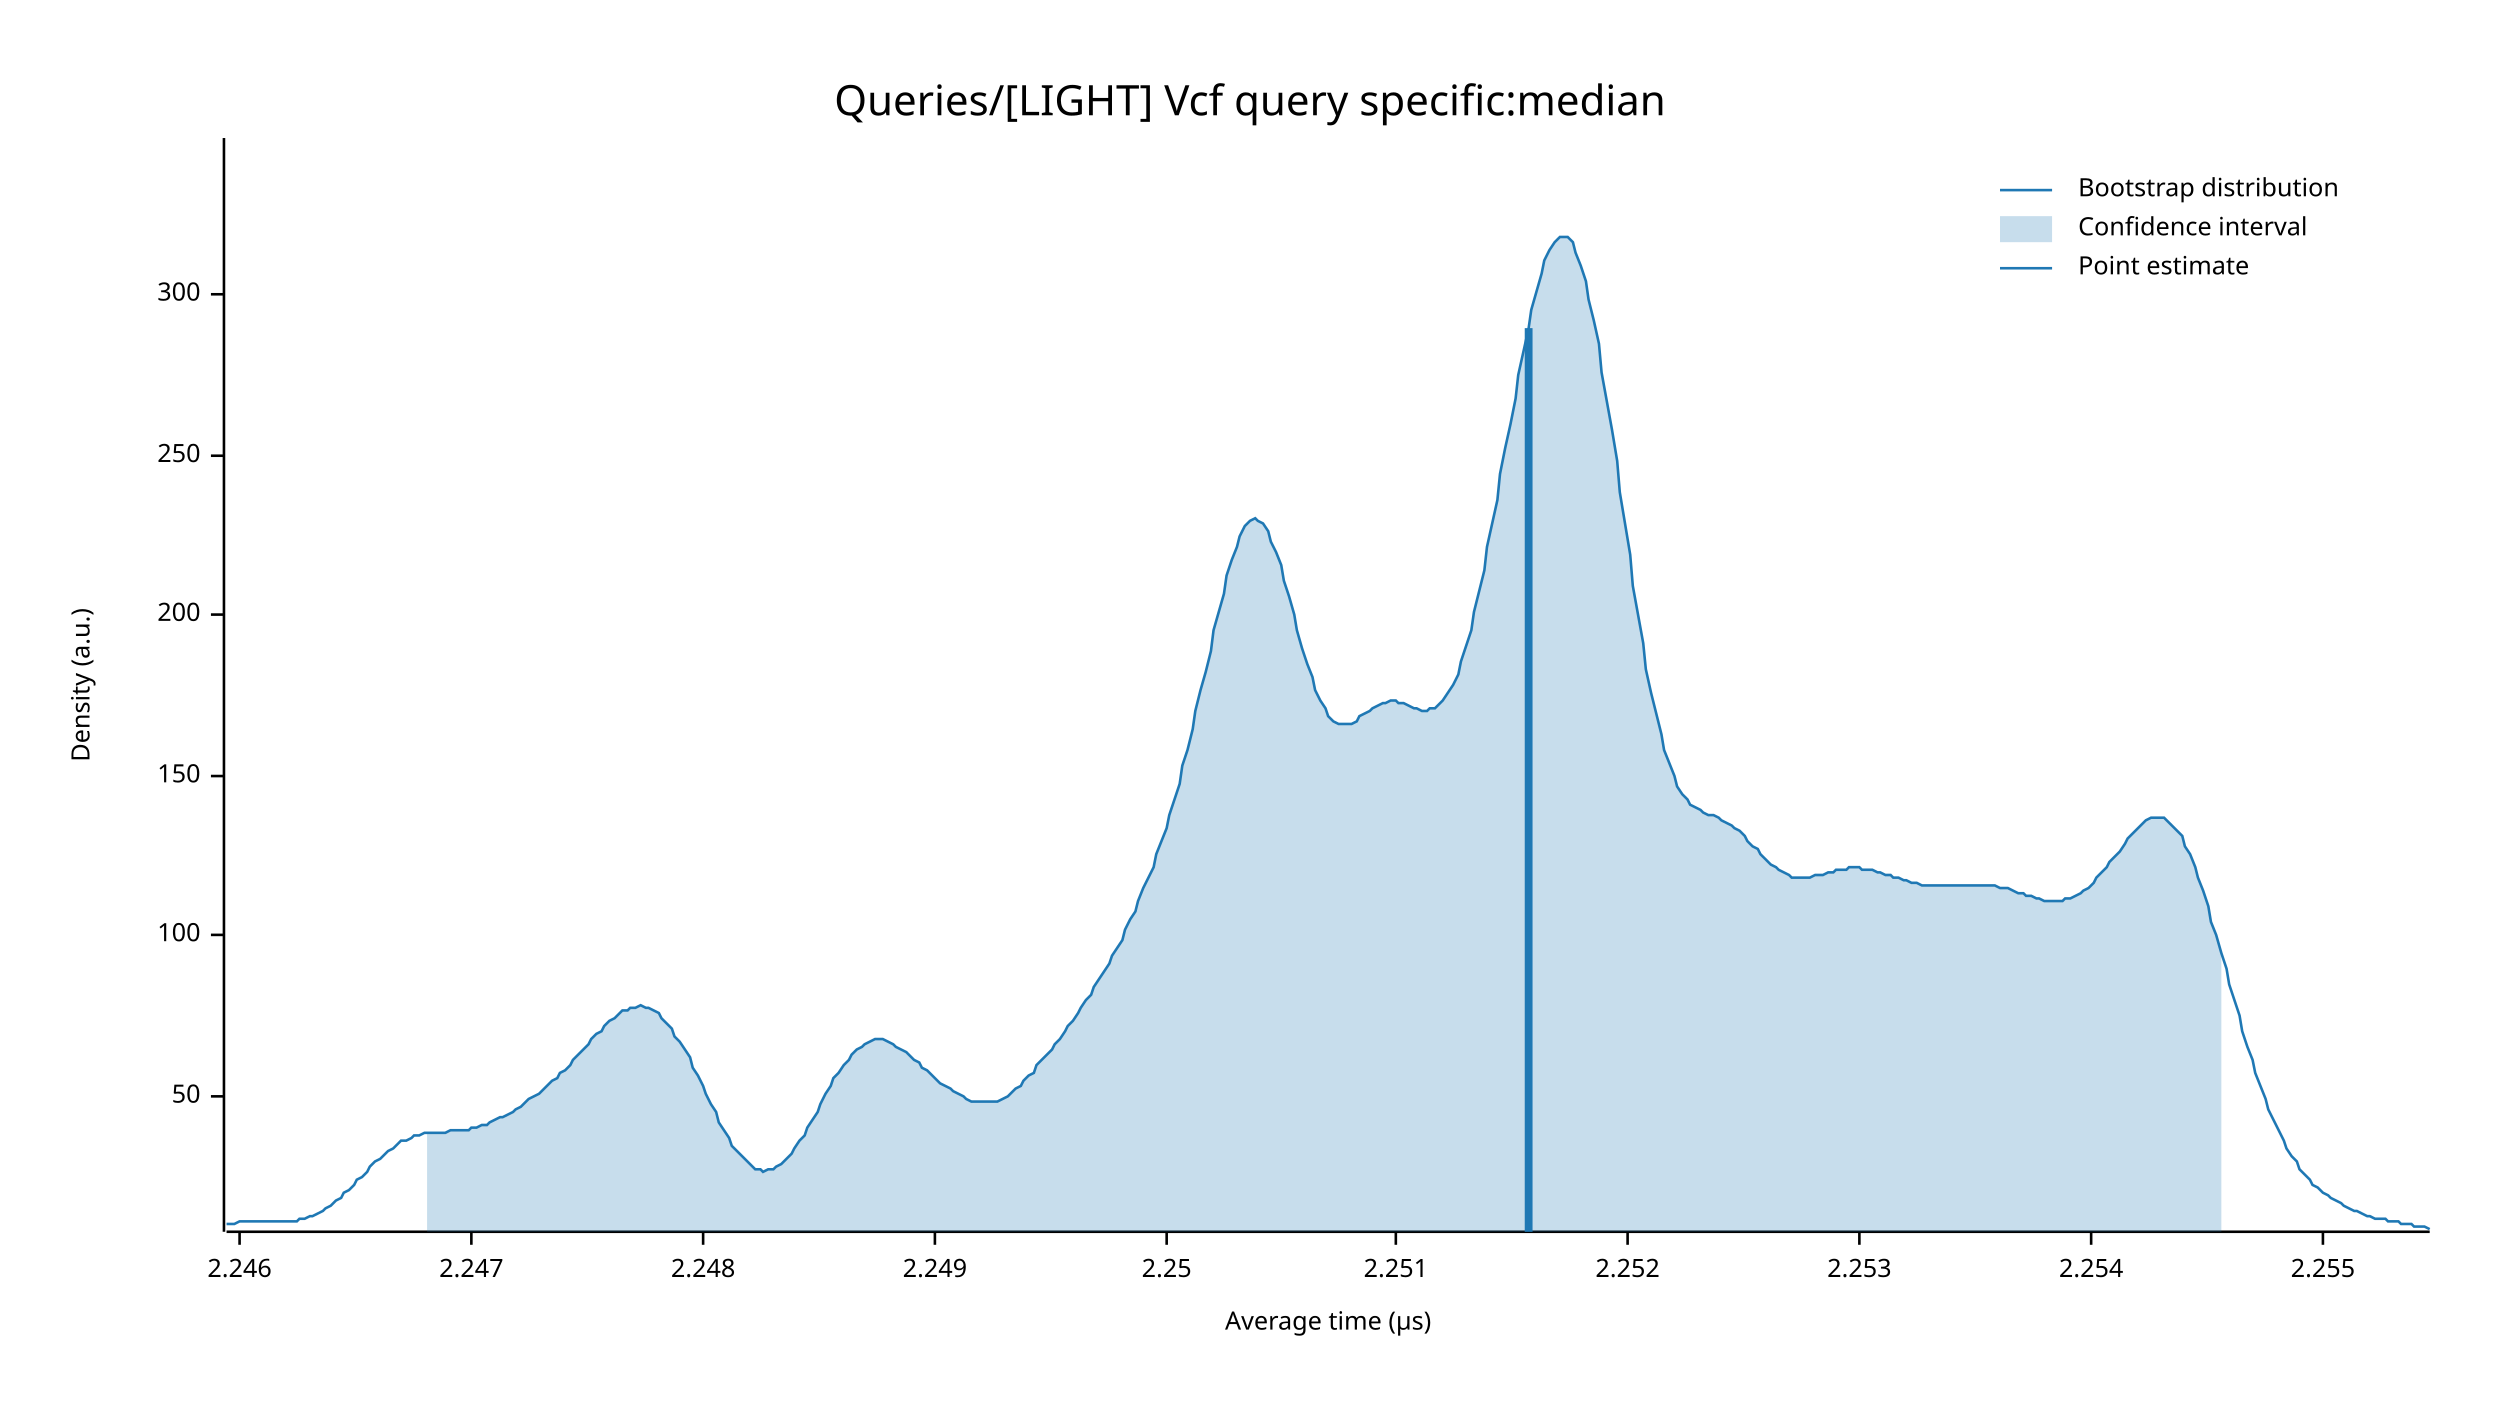
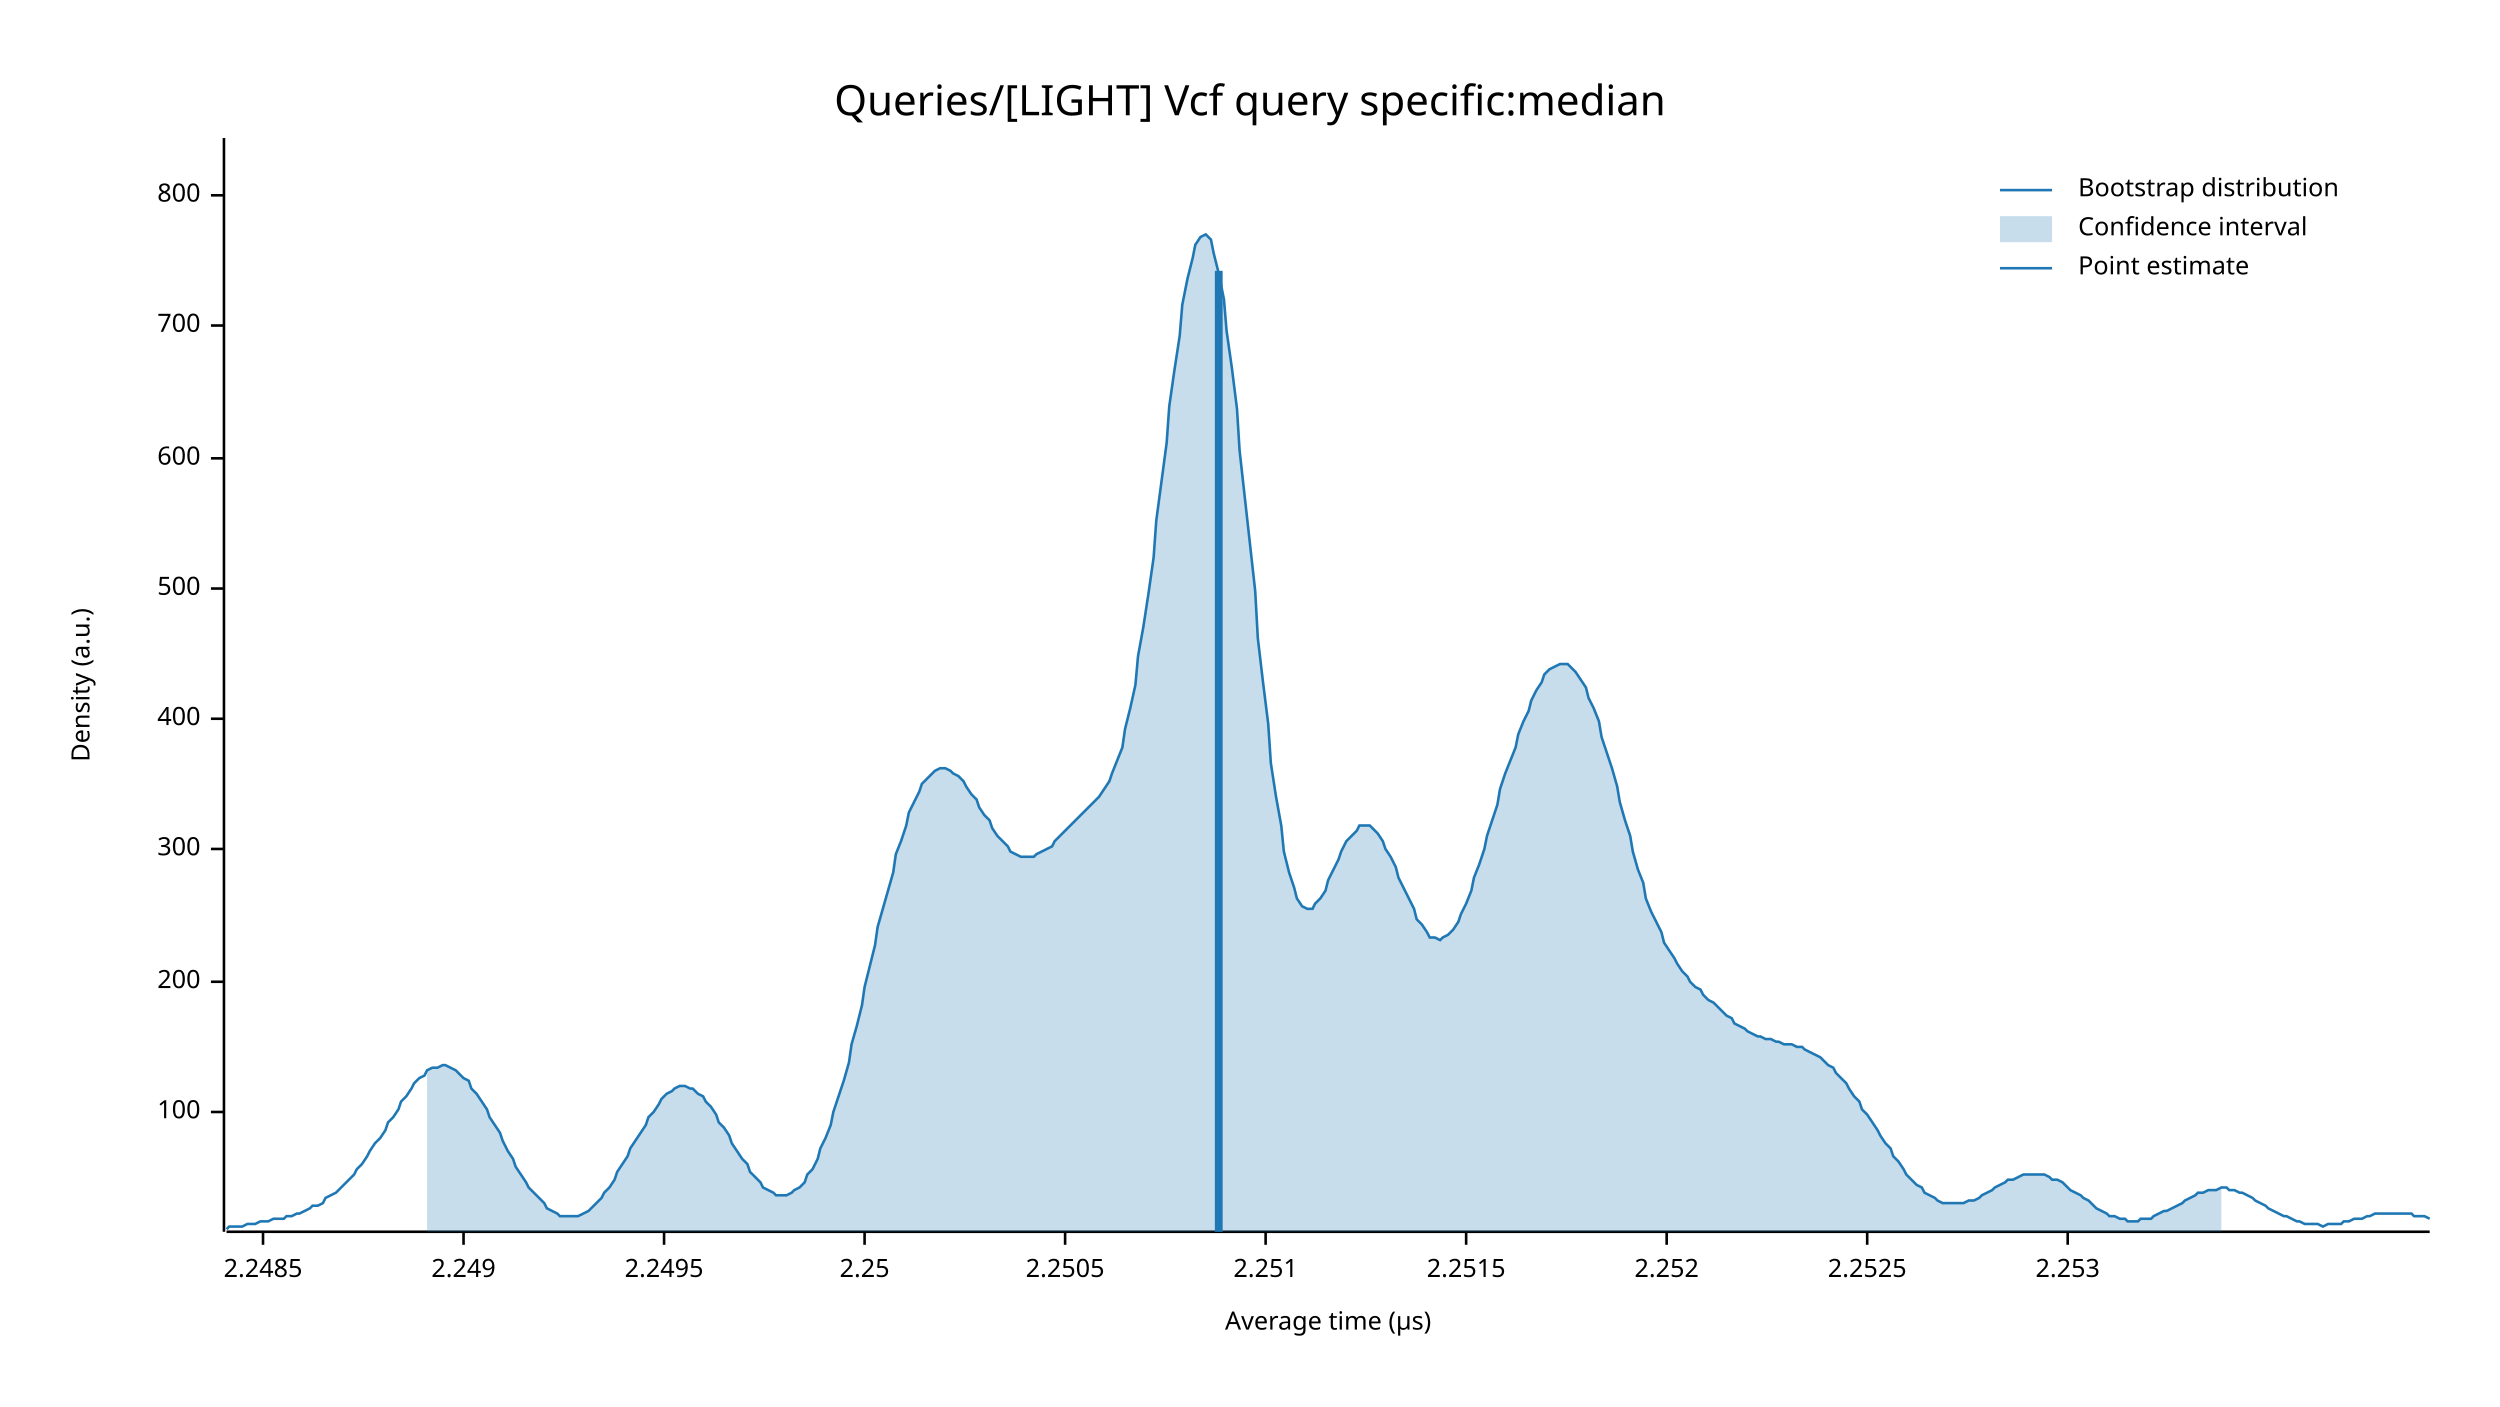
<svg xmlns="http://www.w3.org/2000/svg" width="960" height="540" viewBox="0 0 960 540">
  <text x="480" y="32" dy="0.76em" text-anchor="middle" font-family="sans-serif" font-size="16.129" opacity="1" fill="#000000">
Queries/[LIGHT] Vcf query specific:median
</text>
  <text x="27" y="263" dy="0.76em" text-anchor="middle" font-family="sans-serif" font-size="9.677" opacity="1" fill="#000000" transform="rotate(270, 27, 263)">
Density (a.u.)
</text>
  <text x="510" y="513" dy="-0.5ex" text-anchor="middle" font-family="sans-serif" font-size="9.677" opacity="1" fill="#000000">
Average time (µs)
</text>
  <polyline fill="none" opacity="1" stroke="#000000" stroke-width="1" points="86,53 86,473 " />
-   <text x="77" y="421" dy="0.5ex" text-anchor="end" font-family="sans-serif" font-size="9.677" opacity="1" fill="#000000">
- 50
- </text>
-   <polyline fill="none" opacity="1" stroke="#000000" stroke-width="1" points="81,421 86,421 " />
-   <text x="77" y="359" dy="0.5ex" text-anchor="end" font-family="sans-serif" font-size="9.677" opacity="1" fill="#000000">
+   <text x="77" y="427" dy="0.5ex" text-anchor="end" font-family="sans-serif" font-size="9.677" opacity="1" fill="#000000">
100
</text>
-   <polyline fill="none" opacity="1" stroke="#000000" stroke-width="1" points="81,359 86,359 " />
-   <text x="77" y="298" dy="0.5ex" text-anchor="end" font-family="sans-serif" font-size="9.677" opacity="1" fill="#000000">
- 150
- </text>
-   <polyline fill="none" opacity="1" stroke="#000000" stroke-width="1" points="81,298 86,298 " />
-   <text x="77" y="236" dy="0.5ex" text-anchor="end" font-family="sans-serif" font-size="9.677" opacity="1" fill="#000000">
+   <polyline fill="none" opacity="1" stroke="#000000" stroke-width="1" points="81,427 86,427 " />
+   <text x="77" y="377" dy="0.5ex" text-anchor="end" font-family="sans-serif" font-size="9.677" opacity="1" fill="#000000">
200
</text>
-   <polyline fill="none" opacity="1" stroke="#000000" stroke-width="1" points="81,236 86,236 " />
-   <text x="77" y="175" dy="0.5ex" text-anchor="end" font-family="sans-serif" font-size="9.677" opacity="1" fill="#000000">
- 250
- </text>
-   <polyline fill="none" opacity="1" stroke="#000000" stroke-width="1" points="81,175 86,175 " />
-   <text x="77" y="113" dy="0.5ex" text-anchor="end" font-family="sans-serif" font-size="9.677" opacity="1" fill="#000000">
+   <polyline fill="none" opacity="1" stroke="#000000" stroke-width="1" points="81,377 86,377 " />
+   <text x="77" y="326" dy="0.5ex" text-anchor="end" font-family="sans-serif" font-size="9.677" opacity="1" fill="#000000">
300
</text>
-   <polyline fill="none" opacity="1" stroke="#000000" stroke-width="1" points="81,113 86,113 " />
+   <polyline fill="none" opacity="1" stroke="#000000" stroke-width="1" points="81,326 86,326 " />
+   <text x="77" y="276" dy="0.5ex" text-anchor="end" font-family="sans-serif" font-size="9.677" opacity="1" fill="#000000">
+ 400
+ </text>
+   <polyline fill="none" opacity="1" stroke="#000000" stroke-width="1" points="81,276 86,276 " />
+   <text x="77" y="226" dy="0.5ex" text-anchor="end" font-family="sans-serif" font-size="9.677" opacity="1" fill="#000000">
+ 500
+ </text>
+   <polyline fill="none" opacity="1" stroke="#000000" stroke-width="1" points="81,226 86,226 " />
+   <text x="77" y="176" dy="0.5ex" text-anchor="end" font-family="sans-serif" font-size="9.677" opacity="1" fill="#000000">
+ 600
+ </text>
+   <polyline fill="none" opacity="1" stroke="#000000" stroke-width="1" points="81,176 86,176 " />
+   <text x="77" y="125" dy="0.5ex" text-anchor="end" font-family="sans-serif" font-size="9.677" opacity="1" fill="#000000">
+ 700
+ </text>
+   <polyline fill="none" opacity="1" stroke="#000000" stroke-width="1" points="81,125 86,125 " />
+   <text x="77" y="75" dy="0.5ex" text-anchor="end" font-family="sans-serif" font-size="9.677" opacity="1" fill="#000000">
+ 800
+ </text>
+   <polyline fill="none" opacity="1" stroke="#000000" stroke-width="1" points="81,75 86,75 " />
  <polyline fill="none" opacity="1" stroke="#000000" stroke-width="1" points="87,473 933,473 " />
-   <text x="92" y="483" dy="0.76em" text-anchor="middle" font-family="sans-serif" font-size="9.677" opacity="1" fill="#000000">
- 2.246
+   <text x="101" y="483" dy="0.76em" text-anchor="middle" font-family="sans-serif" font-size="9.677" opacity="1" fill="#000000">
+ 2.2485
</text>
-   <polyline fill="none" opacity="1" stroke="#000000" stroke-width="1" points="92,473 92,478 " />
-   <text x="181" y="483" dy="0.76em" text-anchor="middle" font-family="sans-serif" font-size="9.677" opacity="1" fill="#000000">
- 2.247
- </text>
-   <polyline fill="none" opacity="1" stroke="#000000" stroke-width="1" points="181,473 181,478 " />
-   <text x="270" y="483" dy="0.76em" text-anchor="middle" font-family="sans-serif" font-size="9.677" opacity="1" fill="#000000">
- 2.248
- </text>
-   <polyline fill="none" opacity="1" stroke="#000000" stroke-width="1" points="270,473 270,478 " />
-   <text x="359" y="483" dy="0.76em" text-anchor="middle" font-family="sans-serif" font-size="9.677" opacity="1" fill="#000000">
+   <polyline fill="none" opacity="1" stroke="#000000" stroke-width="1" points="101,473 101,478 " />
+   <text x="178" y="483" dy="0.76em" text-anchor="middle" font-family="sans-serif" font-size="9.677" opacity="1" fill="#000000">
2.249
</text>
-   <polyline fill="none" opacity="1" stroke="#000000" stroke-width="1" points="359,473 359,478 " />
-   <text x="448" y="483" dy="0.76em" text-anchor="middle" font-family="sans-serif" font-size="9.677" opacity="1" fill="#000000">
+   <polyline fill="none" opacity="1" stroke="#000000" stroke-width="1" points="178,473 178,478 " />
+   <text x="255" y="483" dy="0.76em" text-anchor="middle" font-family="sans-serif" font-size="9.677" opacity="1" fill="#000000">
+ 2.2495
+ </text>
+   <polyline fill="none" opacity="1" stroke="#000000" stroke-width="1" points="255,473 255,478 " />
+   <text x="332" y="483" dy="0.76em" text-anchor="middle" font-family="sans-serif" font-size="9.677" opacity="1" fill="#000000">
2.25
</text>
-   <polyline fill="none" opacity="1" stroke="#000000" stroke-width="1" points="448,473 448,478 " />
-   <text x="536" y="483" dy="0.76em" text-anchor="middle" font-family="sans-serif" font-size="9.677" opacity="1" fill="#000000">
+   <polyline fill="none" opacity="1" stroke="#000000" stroke-width="1" points="332,473 332,478 " />
+   <text x="409" y="483" dy="0.76em" text-anchor="middle" font-family="sans-serif" font-size="9.677" opacity="1" fill="#000000">
+ 2.2505
+ </text>
+   <polyline fill="none" opacity="1" stroke="#000000" stroke-width="1" points="409,473 409,478 " />
+   <text x="486" y="483" dy="0.76em" text-anchor="middle" font-family="sans-serif" font-size="9.677" opacity="1" fill="#000000">
2.251
</text>
-   <polyline fill="none" opacity="1" stroke="#000000" stroke-width="1" points="536,473 536,478 " />
-   <text x="625" y="483" dy="0.76em" text-anchor="middle" font-family="sans-serif" font-size="9.677" opacity="1" fill="#000000">
+   <polyline fill="none" opacity="1" stroke="#000000" stroke-width="1" points="486,473 486,478 " />
+   <text x="563" y="483" dy="0.76em" text-anchor="middle" font-family="sans-serif" font-size="9.677" opacity="1" fill="#000000">
+ 2.2515
+ </text>
+   <polyline fill="none" opacity="1" stroke="#000000" stroke-width="1" points="563,473 563,478 " />
+   <text x="640" y="483" dy="0.76em" text-anchor="middle" font-family="sans-serif" font-size="9.677" opacity="1" fill="#000000">
2.252
</text>
-   <polyline fill="none" opacity="1" stroke="#000000" stroke-width="1" points="625,473 625,478 " />
-   <text x="714" y="483" dy="0.76em" text-anchor="middle" font-family="sans-serif" font-size="9.677" opacity="1" fill="#000000">
+   <polyline fill="none" opacity="1" stroke="#000000" stroke-width="1" points="640,473 640,478 " />
+   <text x="717" y="483" dy="0.76em" text-anchor="middle" font-family="sans-serif" font-size="9.677" opacity="1" fill="#000000">
+ 2.2525
+ </text>
+   <polyline fill="none" opacity="1" stroke="#000000" stroke-width="1" points="717,473 717,478 " />
+   <text x="794" y="483" dy="0.76em" text-anchor="middle" font-family="sans-serif" font-size="9.677" opacity="1" fill="#000000">
2.253
</text>
-   <polyline fill="none" opacity="1" stroke="#000000" stroke-width="1" points="714,473 714,478 " />
-   <text x="803" y="483" dy="0.76em" text-anchor="middle" font-family="sans-serif" font-size="9.677" opacity="1" fill="#000000">
- 2.254
- </text>
-   <polyline fill="none" opacity="1" stroke="#000000" stroke-width="1" points="803,473 803,478 " />
-   <text x="892" y="483" dy="0.76em" text-anchor="middle" font-family="sans-serif" font-size="9.677" opacity="1" fill="#000000">
- 2.255
- </text>
-   <polyline fill="none" opacity="1" stroke="#000000" stroke-width="1" points="892,473 892,478 " />
-   <polyline fill="none" opacity="1" stroke="#1F78B4" stroke-width="1" points="87,470 88,470 90,470 92,469 93,469 95,469 97,469 98,469 100,469 102,469 103,469 105,469 107,469 109,469 110,469 112,469 114,469 115,468 117,468 119,467 120,467 122,466 124,465 125,464 127,463 129,461 131,460 132,458 134,457 136,455 137,453 139,452 141,450 142,448 144,446 146,445 148,443 149,442 151,441 153,439 154,438 156,438 158,437 159,436 161,436 163,435 164,435 166,435 168,435 170,435 171,435 173,434 175,434 176,434 178,434 180,434 181,433 183,433 185,432 187,432 188,431 190,430 192,429 193,429 195,428 197,427 198,426 200,425 202,423 203,422 205,421 207,420 209,418 210,417 212,415 214,414 215,412 217,411 219,409 220,407 222,405 224,403 226,401 227,399 229,397 231,396 232,394 234,392 236,391 237,390 239,388 241,388 242,387 244,387 246,386 248,387 249,387 251,388 253,389 254,391 256,393 258,395 259,398 261,400 263,403 265,406 266,410 268,413 270,417 271,420 273,424 275,427 276,431 278,434 280,437 281,440 283,442 285,444 287,446 288,447 290,449 292,449 293,450 295,449 297,449 298,448 300,447 302,445 304,443 305,441 307,438 309,436 310,433 312,430 314,427 315,424 317,420 319,417 320,414 322,412 324,409 326,407 327,405 329,403 331,402 332,401 334,400 336,399 337,399 339,399 341,400 343,401 344,402 346,403 348,404 349,405 351,407 353,408 354,410 356,411 358,413 359,414 361,416 363,417 365,418 366,419 368,420 370,421 371,422 373,423 375,423 376,423 378,423 380,423 381,423 383,423 385,422 387,421 388,420 390,418 392,417 393,415 395,413 397,412 398,409 400,407 402,405 404,403 405,401 407,399 409,396 410,394 412,392 414,389 415,387 417,384 419,382 420,379 422,376 424,373 426,370 427,367 429,364 431,361 432,357 434,353 436,350 437,346 439,341 441,337 443,333 444,328 446,323 448,318 449,313 451,307 453,301 454,294 456,288 458,280 459,273 461,265 463,258 465,250 466,242 468,235 470,228 471,221 473,215 475,210 476,206 478,202 480,200 482,199 483,200 485,201 487,204 488,208 490,212 492,217 493,223 495,229 497,236 498,242 500,249 502,255 504,260 505,265 507,269 509,272 510,275 512,277 514,278 515,278 517,278 519,278 521,277 522,275 524,274 526,273 527,272 529,271 531,270 532,270 534,269 536,269 537,270 539,270 541,271 543,272 544,272 546,273 548,273 549,272 551,272 553,270 554,269 556,266 558,263 560,259 561,254 563,248 565,242 566,235 568,227 570,219 571,210 573,201 575,192 576,182 578,172 580,163 582,153 583,144 585,135 587,126 588,119 590,112 592,105 593,100 595,96 597,93 599,91 600,91 602,91 604,93 605,97 607,102 609,108 610,115 612,123 614,132 615,143 617,154 619,165 621,177 622,189 624,201 626,213 627,225 629,236 631,247 632,257 634,266 636,274 638,282 639,288 641,293 643,298 644,302 646,305 648,307 649,309 651,310 653,311 654,312 656,313 658,313 660,314 661,315 663,316 665,317 666,318 668,319 670,321 671,323 673,325 675,326 676,328 678,330 680,332 682,333 683,334 685,335 687,336 688,337 690,337 692,337 693,337 695,337 697,336 699,336 700,336 702,335 704,335 705,334 707,334 709,334 710,333 712,333 714,333 715,334 717,334 719,334 721,335 722,335 724,336 726,336 727,337 729,337 731,338 732,338 734,339 736,339 738,340 739,340 741,340 743,340 744,340 746,340 748,340 749,340 751,340 753,340 754,340 756,340 758,340 760,340 761,340 763,340 765,340 766,340 768,341 770,341 771,341 773,342 775,343 777,343 778,344 780,344 782,345 783,345 785,346 787,346 788,346 790,346 792,346 793,345 795,345 797,344 799,343 800,342 802,341 804,339 805,337 807,335 809,333 810,331 812,329 814,327 816,324 817,322 819,320 821,318 822,317 824,315 826,314 827,314 829,314 831,314 832,315 834,317 836,319 838,321 839,325 841,328 843,333 844,337 846,342 848,348 849,354 851,359 853,366 855,372 856,378 858,384 860,390 861,396 863,402 865,407 866,412 868,417 870,422 871,426 873,430 875,434 877,438 878,441 880,444 882,446 883,449 885,451 887,453 888,455 890,456 892,458 894,459 895,460 897,461 899,462 900,463 902,464 904,465 905,465 907,466 909,467 910,467 912,468 914,468 916,468 917,469 919,469 921,469 922,470 924,470 926,470 927,471 929,471 931,471 933,472 " />
-   <polygon opacity="0.25" fill="#1F78B4" points="164,435 166,435 168,435 170,435 171,435 173,434 175,434 176,434 178,434 180,434 181,433 183,433 185,432 187,432 188,431 190,430 192,429 193,429 195,428 197,427 198,426 200,425 202,423 203,422 205,421 207,420 209,418 210,417 212,415 214,414 215,412 217,411 219,409 220,407 222,405 224,403 226,401 227,399 229,397 231,396 232,394 234,392 236,391 237,390 239,388 241,388 242,387 244,387 246,386 248,387 249,387 251,388 253,389 254,391 256,393 258,395 259,398 261,400 263,403 265,406 266,410 268,413 270,417 271,420 273,424 275,427 276,431 278,434 280,437 281,440 283,442 285,444 287,446 288,447 290,449 292,449 293,450 295,449 297,449 298,448 300,447 302,445 304,443 305,441 307,438 309,436 310,433 312,430 314,427 315,424 317,420 319,417 320,414 322,412 324,409 326,407 327,405 329,403 331,402 332,401 334,400 336,399 337,399 339,399 341,400 343,401 344,402 346,403 348,404 349,405 351,407 353,408 354,410 356,411 358,413 359,414 361,416 363,417 365,418 366,419 368,420 370,421 371,422 373,423 375,423 376,423 378,423 380,423 381,423 383,423 385,422 387,421 388,420 390,418 392,417 393,415 395,413 397,412 398,409 400,407 402,405 404,403 405,401 407,399 409,396 410,394 412,392 414,389 415,387 417,384 419,382 420,379 422,376 424,373 426,370 427,367 429,364 431,361 432,357 434,353 436,350 437,346 439,341 441,337 443,333 444,328 446,323 448,318 449,313 451,307 453,301 454,294 456,288 458,280 459,273 461,265 463,258 465,250 466,242 468,235 470,228 471,221 473,215 475,210 476,206 478,202 480,200 482,199 483,200 485,201 487,204 488,208 490,212 492,217 493,223 495,229 497,236 498,242 500,249 502,255 504,260 505,265 507,269 509,272 510,275 512,277 514,278 515,278 517,278 519,278 521,277 522,275 524,274 526,273 527,272 529,271 531,270 532,270 534,269 536,269 537,270 539,270 541,271 543,272 544,272 546,273 548,273 549,272 551,272 553,270 554,269 556,266 558,263 560,259 561,254 563,248 565,242 566,235 568,227 570,219 571,210 573,201 575,192 576,182 578,172 580,163 582,153 583,144 585,135 587,126 588,119 590,112 592,105 593,100 595,96 597,93 599,91 600,91 602,91 604,93 605,97 607,102 609,108 610,115 612,123 614,132 615,143 617,154 619,165 621,177 622,189 624,201 626,213 627,225 629,236 631,247 632,257 634,266 636,274 638,282 639,288 641,293 643,298 644,302 646,305 648,307 649,309 651,310 653,311 654,312 656,313 658,313 660,314 661,315 663,316 665,317 666,318 668,319 670,321 671,323 673,325 675,326 676,328 678,330 680,332 682,333 683,334 685,335 687,336 688,337 690,337 692,337 693,337 695,337 697,336 699,336 700,336 702,335 704,335 705,334 707,334 709,334 710,333 712,333 714,333 715,334 717,334 719,334 721,335 722,335 724,336 726,336 727,337 729,337 731,338 732,338 734,339 736,339 738,340 739,340 741,340 743,340 744,340 746,340 748,340 749,340 751,340 753,340 754,340 756,340 758,340 760,340 761,340 763,340 765,340 766,340 768,341 770,341 771,341 773,342 775,343 777,343 778,344 780,344 782,345 783,345 785,346 787,346 788,346 790,346 792,346 793,345 795,345 797,344 799,343 800,342 802,341 804,339 805,337 807,335 809,333 810,331 812,329 814,327 816,324 817,322 819,320 821,318 822,317 824,315 826,314 827,314 829,314 831,314 832,315 834,317 836,319 838,321 839,325 841,328 843,333 844,337 846,342 848,348 849,354 851,359 853,366 853,473 164,473 " />
-   <polyline fill="none" opacity="1" stroke="#1F78B4" stroke-width="3" points="587,473 587,126 " />
+   <polyline fill="none" opacity="1" stroke="#000000" stroke-width="1" points="794,473 794,478 " />
+   <polyline fill="none" opacity="1" stroke="#1F78B4" stroke-width="1" points="87,472 88,471 90,471 92,471 93,471 95,470 97,470 98,470 100,469 102,469 103,469 105,468 107,468 109,468 110,467 112,467 114,466 115,466 117,465 119,464 120,463 122,463 124,462 125,460 127,459 129,458 131,456 132,455 134,453 136,451 137,449 139,447 141,444 142,442 144,439 146,437 148,434 149,431 151,429 153,426 154,423 156,421 158,418 159,416 161,414 163,413 164,411 166,410 168,410 170,409 171,409 173,410 175,411 176,412 178,414 180,415 181,418 183,420 185,423 187,426 188,429 190,432 192,435 193,438 195,442 197,445 198,448 200,451 202,454 203,456 205,458 207,460 209,462 210,464 212,465 214,466 215,467 217,467 219,467 220,467 222,467 224,466 226,465 227,464 229,462 231,460 232,458 234,456 236,453 237,450 239,447 241,444 242,441 244,438 246,435 248,432 249,429 251,427 253,424 254,422 256,420 258,419 259,418 261,417 263,417 265,418 266,418 268,420 270,421 271,423 273,425 275,428 276,431 278,433 280,436 281,439 283,442 285,445 287,447 288,450 290,452 292,454 293,456 295,457 297,458 298,459 300,459 302,459 304,458 305,457 307,456 309,454 310,451 312,449 314,445 315,441 317,437 319,432 320,427 322,421 324,415 326,408 327,401 329,394 331,386 332,379 334,371 336,363 337,356 339,349 341,342 343,335 344,328 346,323 348,317 349,312 351,308 353,304 354,301 356,299 358,297 359,296 361,295 363,295 365,296 366,297 368,298 370,300 371,302 373,305 375,307 376,310 378,313 380,315 381,318 383,321 385,323 387,325 388,327 390,328 392,329 393,329 395,329 397,329 398,328 400,327 402,326 404,325 405,323 407,321 409,319 410,318 412,316 414,314 415,313 417,311 419,309 420,308 422,306 424,303 426,300 427,297 429,292 431,287 432,280 434,272 436,263 437,252 439,241 441,228 443,214 444,200 446,185 448,170 449,156 451,142 453,129 454,117 456,107 458,99 459,94 461,91 463,90 465,92 466,97 468,105 470,115 471,127 473,141 475,157 476,173 478,191 480,209 482,227 483,245 485,262 487,278 488,293 490,306 492,317 493,327 495,335 497,341 498,345 500,348 502,349 504,349 505,347 507,345 509,342 510,338 512,334 514,330 515,327 517,323 519,321 521,319 522,317 524,317 526,317 527,318 529,320 531,323 532,326 534,329 536,333 537,337 539,341 541,345 543,349 544,353 546,355 548,358 549,360 551,360 553,361 554,360 556,359 558,357 560,354 561,351 563,347 565,342 566,337 568,332 570,326 571,321 573,315 575,309 576,303 578,297 580,292 582,287 583,282 585,277 587,273 588,269 590,265 592,262 593,259 595,257 597,256 599,255 600,255 602,255 604,257 605,258 607,261 609,264 610,268 612,272 614,277 615,283 617,289 619,295 621,302 622,308 624,315 626,321 627,327 629,334 631,339 632,345 634,350 636,354 638,358 639,362 641,365 643,368 644,370 646,373 648,375 649,377 651,379 653,380 654,382 656,384 658,385 660,387 661,388 663,390 665,391 666,393 668,394 670,395 671,396 673,397 675,398 676,398 678,399 680,399 682,400 683,400 685,401 687,401 688,401 690,402 692,402 693,403 695,404 697,405 699,406 700,407 702,409 704,410 705,412 707,414 709,416 710,418 712,421 714,423 715,426 717,428 719,431 721,434 722,436 724,439 726,441 727,444 729,446 731,449 732,451 734,453 736,455 738,456 739,458 741,459 743,460 744,461 746,462 748,462 749,462 751,462 753,462 754,462 756,461 758,461 760,460 761,459 763,458 765,457 766,456 768,455 770,454 771,453 773,453 775,452 777,451 778,451 780,451 782,451 783,451 785,451 787,452 788,453 790,453 792,454 793,455 795,457 797,458 799,459 800,460 802,461 804,463 805,464 807,465 809,466 810,467 812,467 814,468 816,468 817,469 819,469 821,469 822,468 824,468 826,468 827,467 829,466 831,465 832,465 834,464 836,463 838,462 839,461 841,460 843,459 844,458 846,458 848,457 849,457 851,457 853,456 855,456 856,457 858,457 860,458 861,458 863,459 865,460 866,461 868,462 870,463 871,464 873,465 875,466 877,467 878,467 880,468 882,469 883,469 885,470 887,470 888,470 890,470 892,471 894,470 895,470 897,470 899,470 900,469 902,469 904,468 905,468 907,468 909,467 910,467 912,466 914,466 916,466 917,466 919,466 921,466 922,466 924,466 926,466 927,467 929,467 931,467 933,468 " />
+   <polygon opacity="0.25" fill="#1F78B4" points="164,411 166,410 168,410 170,409 171,409 173,410 175,411 176,412 178,414 180,415 181,418 183,420 185,423 187,426 188,429 190,432 192,435 193,438 195,442 197,445 198,448 200,451 202,454 203,456 205,458 207,460 209,462 210,464 212,465 214,466 215,467 217,467 219,467 220,467 222,467 224,466 226,465 227,464 229,462 231,460 232,458 234,456 236,453 237,450 239,447 241,444 242,441 244,438 246,435 248,432 249,429 251,427 253,424 254,422 256,420 258,419 259,418 261,417 263,417 265,418 266,418 268,420 270,421 271,423 273,425 275,428 276,431 278,433 280,436 281,439 283,442 285,445 287,447 288,450 290,452 292,454 293,456 295,457 297,458 298,459 300,459 302,459 304,458 305,457 307,456 309,454 310,451 312,449 314,445 315,441 317,437 319,432 320,427 322,421 324,415 326,408 327,401 329,394 331,386 332,379 334,371 336,363 337,356 339,349 341,342 343,335 344,328 346,323 348,317 349,312 351,308 353,304 354,301 356,299 358,297 359,296 361,295 363,295 365,296 366,297 368,298 370,300 371,302 373,305 375,307 376,310 378,313 380,315 381,318 383,321 385,323 387,325 388,327 390,328 392,329 393,329 395,329 397,329 398,328 400,327 402,326 404,325 405,323 407,321 409,319 410,318 412,316 414,314 415,313 417,311 419,309 420,308 422,306 424,303 426,300 427,297 429,292 431,287 432,280 434,272 436,263 437,252 439,241 441,228 443,214 444,200 446,185 448,170 449,156 451,142 453,129 454,117 456,107 458,99 459,94 461,91 463,90 465,92 466,97 468,105 470,115 471,127 473,141 475,157 476,173 478,191 480,209 482,227 483,245 485,262 487,278 488,293 490,306 492,317 493,327 495,335 497,341 498,345 500,348 502,349 504,349 505,347 507,345 509,342 510,338 512,334 514,330 515,327 517,323 519,321 521,319 522,317 524,317 526,317 527,318 529,320 531,323 532,326 534,329 536,333 537,337 539,341 541,345 543,349 544,353 546,355 548,358 549,360 551,360 553,361 554,360 556,359 558,357 560,354 561,351 563,347 565,342 566,337 568,332 570,326 571,321 573,315 575,309 576,303 578,297 580,292 582,287 583,282 585,277 587,273 588,269 590,265 592,262 593,259 595,257 597,256 599,255 600,255 602,255 604,257 605,258 607,261 609,264 610,268 612,272 614,277 615,283 617,289 619,295 621,302 622,308 624,315 626,321 627,327 629,334 631,339 632,345 634,350 636,354 638,358 639,362 641,365 643,368 644,370 646,373 648,375 649,377 651,379 653,380 654,382 656,384 658,385 660,387 661,388 663,390 665,391 666,393 668,394 670,395 671,396 673,397 675,398 676,398 678,399 680,399 682,400 683,400 685,401 687,401 688,401 690,402 692,402 693,403 695,404 697,405 699,406 700,407 702,409 704,410 705,412 707,414 709,416 710,418 712,421 714,423 715,426 717,428 719,431 721,434 722,436 724,439 726,441 727,444 729,446 731,449 732,451 734,453 736,455 738,456 739,458 741,459 743,460 744,461 746,462 748,462 749,462 751,462 753,462 754,462 756,461 758,461 760,460 761,459 763,458 765,457 766,456 768,455 770,454 771,453 773,453 775,452 777,451 778,451 780,451 782,451 783,451 785,451 787,452 788,453 790,453 792,454 793,455 795,457 797,458 799,459 800,460 802,461 804,463 805,464 807,465 809,466 810,467 812,467 814,468 816,468 817,469 819,469 821,469 822,468 824,468 826,468 827,467 829,466 831,465 832,465 834,464 836,463 838,462 839,461 841,460 843,459 844,458 846,458 848,457 849,457 851,457 853,456 853,473 164,473 " />
+   <polyline fill="none" opacity="1" stroke="#1F78B4" stroke-width="3" points="468,473 468,104 " />
  <text x="798" y="68" dy="0.76em" text-anchor="start" font-family="sans-serif" font-size="9.677" opacity="1" fill="#000000">
Bootstrap distribution
</text>
  <text x="798" y="83" dy="0.76em" text-anchor="start" font-family="sans-serif" font-size="9.677" opacity="1" fill="#000000">
Confidence interval
</text>
  <text x="798" y="98" dy="0.76em" text-anchor="start" font-family="sans-serif" font-size="9.677" opacity="1" fill="#000000">
Point estimate
</text>
  <polyline fill="none" opacity="1" stroke="#1F78B4" stroke-width="1" points="768,73 788,73 " />
  <rect x="768" y="83" width="20" height="10" opacity="0.25" fill="#1F78B4" stroke="none" />
  <polyline fill="none" opacity="1" stroke="#1F78B4" stroke-width="1" points="768,103 788,103 " />
</svg>
